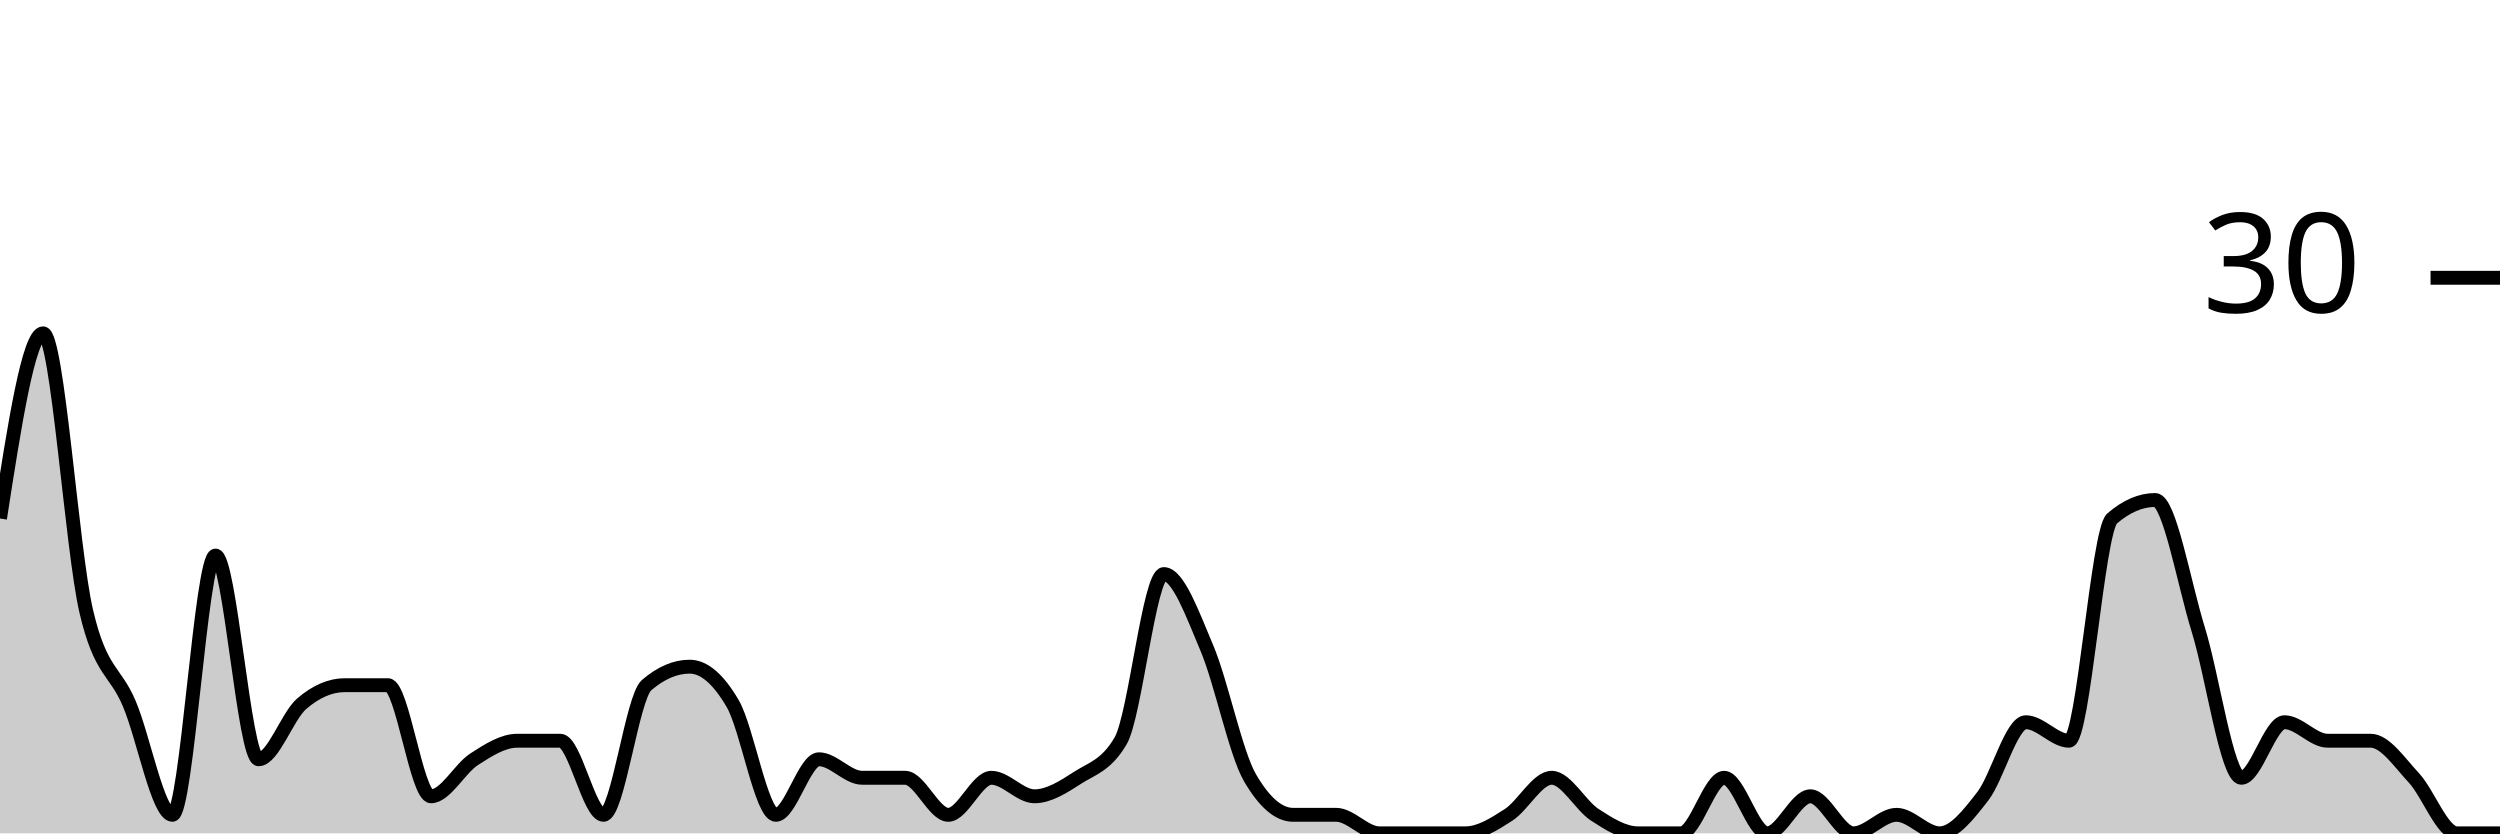
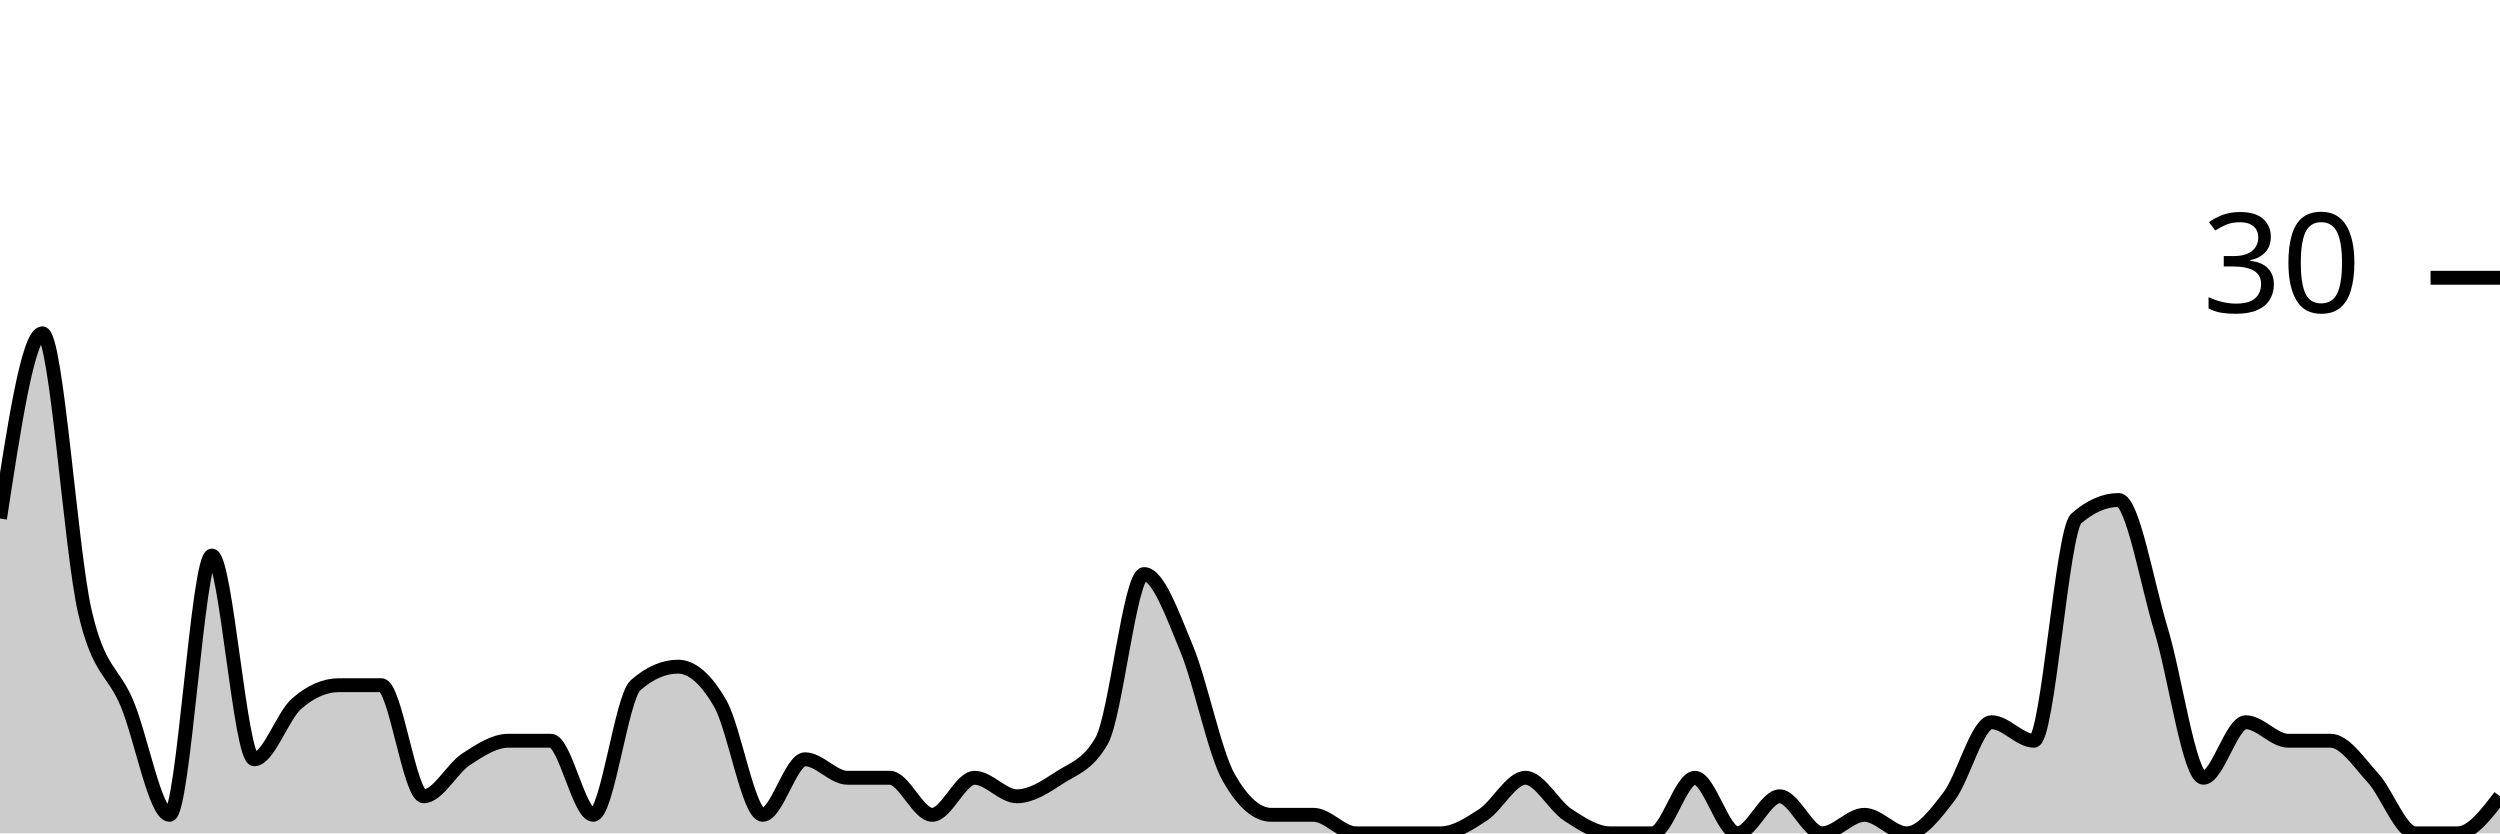
<svg xmlns="http://www.w3.org/2000/svg" viewBox="0 0 180 60">
  <g transform="translate(0,20)">
-     <path class="area" fill="rgba(0, 0, 0, 0.2)" d="M0,17.333C1.034,10.667,2.069,4,3.103,4C4.138,4,5.172,19.556,6.207,24C7.241,28.444,8.276,28.222,9.31,30.667C10.345,33.111,11.379,38.667,12.414,38.667C13.448,38.667,14.483,20,15.517,20C16.552,20,17.586,34.667,18.621,34.667C19.655,34.667,20.69,31.556,21.724,30.667C22.759,29.778,23.793,29.333,24.828,29.333C25.862,29.333,26.897,29.333,27.931,29.333C28.966,29.333,30,37.333,31.034,37.333C32.069,37.333,33.103,35.333,34.138,34.667C35.172,34,36.207,33.333,37.241,33.333C38.276,33.333,39.31,33.333,40.345,33.333C41.379,33.333,42.414,38.667,43.448,38.667C44.483,38.667,45.517,30.222,46.552,29.333C47.586,28.444,48.621,28,49.655,28C50.69,28,51.724,28.889,52.759,30.667C53.793,32.444,54.828,38.667,55.862,38.667C56.897,38.667,57.931,34.667,58.966,34.667C60,34.667,61.034,36,62.069,36C63.103,36,64.138,36,65.172,36C66.207,36,67.241,38.667,68.276,38.667C69.31,38.667,70.345,36,71.379,36C72.414,36,73.448,37.333,74.483,37.333C75.517,37.333,76.552,36.667,77.586,36C78.621,35.333,79.655,35.111,80.69,33.333C81.724,31.556,82.759,21.333,83.793,21.333C84.828,21.333,85.862,24.222,86.897,26.667C87.931,29.111,88.966,34.222,90,36C91.034,37.778,92.069,38.667,93.103,38.667C94.138,38.667,95.172,38.667,96.207,38.667C97.241,38.667,98.276,40,99.31,40C100.345,40,101.379,40,102.414,40C103.448,40,104.483,40,105.517,40C106.552,40,107.586,39.333,108.621,38.667C109.655,38,110.69,36,111.724,36C112.759,36,113.793,38,114.828,38.667C115.862,39.333,116.897,40,117.931,40C118.966,40,120,40,121.034,40C122.069,40,123.103,36,124.138,36C125.172,36,126.207,40,127.241,40C128.276,40,129.31,37.333,130.345,37.333C131.379,37.333,132.414,40,133.448,40C134.483,40,135.517,38.667,136.552,38.667C137.586,38.667,138.621,40,139.655,40C140.69,40,141.724,38.667,142.759,37.333C143.793,36,144.828,32,145.862,32C146.897,32,147.931,33.333,148.966,33.333C150,33.333,151.034,18.222,152.069,17.333C153.103,16.444,154.138,16,155.172,16C156.207,16,157.241,22,158.276,25.333C159.31,28.667,160.345,36,161.379,36C162.414,36,163.448,32,164.483,32C165.517,32,166.552,33.333,167.586,33.333C168.621,33.333,169.655,33.333,170.69,33.333C171.724,33.333,172.759,34.889,173.793,36C174.828,37.111,175.862,40,176.897,40C177.931,40,178.966,40,180,40L180,40C178.966,40,177.931,40,176.897,40C175.862,40,174.828,40,173.793,40C172.759,40,171.724,40,170.69,40C169.655,40,168.621,40,167.586,40C166.552,40,165.517,40,164.483,40C163.448,40,162.414,40,161.379,40C160.345,40,159.31,40,158.276,40C157.241,40,156.207,40,155.172,40C154.138,40,153.103,40,152.069,40C151.034,40,150,40,148.966,40C147.931,40,146.897,40,145.862,40C144.828,40,143.793,40,142.759,40C141.724,40,140.69,40,139.655,40C138.621,40,137.586,40,136.552,40C135.517,40,134.483,40,133.448,40C132.414,40,131.379,40,130.345,40C129.31,40,128.276,40,127.241,40C126.207,40,125.172,40,124.138,40C123.103,40,122.069,40,121.034,40C120,40,118.966,40,117.931,40C116.897,40,115.862,40,114.828,40C113.793,40,112.759,40,111.724,40C110.69,40,109.655,40,108.621,40C107.586,40,106.552,40,105.517,40C104.483,40,103.448,40,102.414,40C101.379,40,100.345,40,99.31,40C98.276,40,97.241,40,96.207,40C95.172,40,94.138,40,93.103,40C92.069,40,91.034,40,90,40C88.966,40,87.931,40,86.897,40C85.862,40,84.828,40,83.793,40C82.759,40,81.724,40,80.69,40C79.655,40,78.621,40,77.586,40C76.552,40,75.517,40,74.483,40C73.448,40,72.414,40,71.379,40C70.345,40,69.31,40,68.276,40C67.241,40,66.207,40,65.172,40C64.138,40,63.103,40,62.069,40C61.034,40,60,40,58.966,40C57.931,40,56.897,40,55.862,40C54.828,40,53.793,40,52.759,40C51.724,40,50.69,40,49.655,40C48.621,40,47.586,40,46.552,40C45.517,40,44.483,40,43.448,40C42.414,40,41.379,40,40.345,40C39.31,40,38.276,40,37.241,40C36.207,40,35.172,40,34.138,40C33.103,40,32.069,40,31.034,40C30,40,28.966,40,27.931,40C26.897,40,25.862,40,24.828,40C23.793,40,22.759,40,21.724,40C20.69,40,19.655,40,18.621,40C17.586,40,16.552,40,15.517,40C14.483,40,13.448,40,12.414,40C11.379,40,10.345,40,9.31,40C8.276,40,7.241,40,6.207,40C5.172,40,4.138,40,3.103,40C2.069,40,1.034,40,0,40Z" />
-     <path class="line" stroke="black" fill="none" d="M0,17.333C1.034,10.667,2.069,4,3.103,4C4.138,4,5.172,19.556,6.207,24C7.241,28.444,8.276,28.222,9.31,30.667C10.345,33.111,11.379,38.667,12.414,38.667C13.448,38.667,14.483,20,15.517,20C16.552,20,17.586,34.667,18.621,34.667C19.655,34.667,20.69,31.556,21.724,30.667C22.759,29.778,23.793,29.333,24.828,29.333C25.862,29.333,26.897,29.333,27.931,29.333C28.966,29.333,30,37.333,31.034,37.333C32.069,37.333,33.103,35.333,34.138,34.667C35.172,34,36.207,33.333,37.241,33.333C38.276,33.333,39.31,33.333,40.345,33.333C41.379,33.333,42.414,38.667,43.448,38.667C44.483,38.667,45.517,30.222,46.552,29.333C47.586,28.444,48.621,28,49.655,28C50.69,28,51.724,28.889,52.759,30.667C53.793,32.444,54.828,38.667,55.862,38.667C56.897,38.667,57.931,34.667,58.966,34.667C60,34.667,61.034,36,62.069,36C63.103,36,64.138,36,65.172,36C66.207,36,67.241,38.667,68.276,38.667C69.31,38.667,70.345,36,71.379,36C72.414,36,73.448,37.333,74.483,37.333C75.517,37.333,76.552,36.667,77.586,36C78.621,35.333,79.655,35.111,80.69,33.333C81.724,31.556,82.759,21.333,83.793,21.333C84.828,21.333,85.862,24.222,86.897,26.667C87.931,29.111,88.966,34.222,90,36C91.034,37.778,92.069,38.667,93.103,38.667C94.138,38.667,95.172,38.667,96.207,38.667C97.241,38.667,98.276,40,99.31,40C100.345,40,101.379,40,102.414,40C103.448,40,104.483,40,105.517,40C106.552,40,107.586,39.333,108.621,38.667C109.655,38,110.69,36,111.724,36C112.759,36,113.793,38,114.828,38.667C115.862,39.333,116.897,40,117.931,40C118.966,40,120,40,121.034,40C122.069,40,123.103,36,124.138,36C125.172,36,126.207,40,127.241,40C128.276,40,129.31,37.333,130.345,37.333C131.379,37.333,132.414,40,133.448,40C134.483,40,135.517,38.667,136.552,38.667C137.586,38.667,138.621,40,139.655,40C140.69,40,141.724,38.667,142.759,37.333C143.793,36,144.828,32,145.862,32C146.897,32,147.931,33.333,148.966,33.333C150,33.333,151.034,18.222,152.069,17.333C153.103,16.444,154.138,16,155.172,16C156.207,16,157.241,22,158.276,25.333C159.31,28.667,160.345,36,161.379,36C162.414,36,163.448,32,164.483,32C165.517,32,166.552,33.333,167.586,33.333C168.621,33.333,169.655,33.333,170.69,33.333C171.724,33.333,172.759,34.889,173.793,36C174.828,37.111,175.862,40,176.897,40C177.931,40,178.966,40,180,40" />
+     <path class="area" fill="rgba(0, 0, 0, 0.2)" d="M0,17.333C1.017,10.667,2.034,4,3.051,4C4.068,4,5.085,19.556,6.102,24C7.119,28.444,8.136,28.222,9.153,30.667C10.169,33.111,11.186,38.667,12.203,38.667C13.22,38.667,14.237,20,15.254,20C16.271,20,17.288,34.667,18.305,34.667C19.322,34.667,20.339,31.556,21.356,30.667C22.373,29.778,23.39,29.333,24.407,29.333C25.424,29.333,26.441,29.333,27.458,29.333C28.475,29.333,29.492,37.333,30.508,37.333C31.525,37.333,32.542,35.333,33.559,34.667C34.576,34,35.593,33.333,36.61,33.333C37.627,33.333,38.644,33.333,39.661,33.333C40.678,33.333,41.695,38.667,42.712,38.667C43.729,38.667,44.746,30.222,45.763,29.333C46.78,28.444,47.797,28,48.814,28C49.831,28,50.847,28.889,51.864,30.667C52.881,32.444,53.898,38.667,54.915,38.667C55.932,38.667,56.949,34.667,57.966,34.667C58.983,34.667,60,36,61.017,36C62.034,36,63.051,36,64.068,36C65.085,36,66.102,38.667,67.119,38.667C68.136,38.667,69.153,36,70.169,36C71.186,36,72.203,37.333,73.22,37.333C74.237,37.333,75.254,36.667,76.271,36C77.288,35.333,78.305,35.111,79.322,33.333C80.339,31.556,81.356,21.333,82.373,21.333C83.39,21.333,84.407,24.222,85.424,26.667C86.441,29.111,87.458,34.222,88.475,36C89.492,37.778,90.508,38.667,91.525,38.667C92.542,38.667,93.559,38.667,94.576,38.667C95.593,38.667,96.61,40,97.627,40C98.644,40,99.661,40,100.678,40C101.695,40,102.712,40,103.729,40C104.746,40,105.763,39.333,106.78,38.667C107.797,38,108.814,36,109.831,36C110.847,36,111.864,38,112.881,38.667C113.898,39.333,114.915,40,115.932,40C116.949,40,117.966,40,118.983,40C120,40,121.017,36,122.034,36C123.051,36,124.068,40,125.085,40C126.102,40,127.119,37.333,128.136,37.333C129.153,37.333,130.169,40,131.186,40C132.203,40,133.22,38.667,134.237,38.667C135.254,38.667,136.271,40,137.288,40C138.305,40,139.322,38.667,140.339,37.333C141.356,36,142.373,32,143.39,32C144.407,32,145.424,33.333,146.441,33.333C147.458,33.333,148.475,18.222,149.492,17.333C150.508,16.444,151.525,16,152.542,16C153.559,16,154.576,22,155.593,25.333C156.61,28.667,157.627,36,158.644,36C159.661,36,160.678,32,161.695,32C162.712,32,163.729,33.333,164.746,33.333C165.763,33.333,166.78,33.333,167.797,33.333C168.814,33.333,169.831,34.889,170.847,36C171.864,37.111,172.881,40,173.898,40C174.915,40,175.932,40,176.949,40C177.966,40,178.983,38.667,180,37.333L180,40C178.983,40,177.966,40,176.949,40C175.932,40,174.915,40,173.898,40C172.881,40,171.864,40,170.847,40C169.831,40,168.814,40,167.797,40C166.78,40,165.763,40,164.746,40C163.729,40,162.712,40,161.695,40C160.678,40,159.661,40,158.644,40C157.627,40,156.61,40,155.593,40C154.576,40,153.559,40,152.542,40C151.525,40,150.508,40,149.492,40C148.475,40,147.458,40,146.441,40C145.424,40,144.407,40,143.39,40C142.373,40,141.356,40,140.339,40C139.322,40,138.305,40,137.288,40C136.271,40,135.254,40,134.237,40C133.22,40,132.203,40,131.186,40C130.169,40,129.153,40,128.136,40C127.119,40,126.102,40,125.085,40C124.068,40,123.051,40,122.034,40C121.017,40,120,40,118.983,40C117.966,40,116.949,40,115.932,40C114.915,40,113.898,40,112.881,40C111.864,40,110.847,40,109.831,40C108.814,40,107.797,40,106.78,40C105.763,40,104.746,40,103.729,40C102.712,40,101.695,40,100.678,40C99.661,40,98.644,40,97.627,40C96.61,40,95.593,40,94.576,40C93.559,40,92.542,40,91.525,40C90.508,40,89.492,40,88.475,40C87.458,40,86.441,40,85.424,40C84.407,40,83.39,40,82.373,40C81.356,40,80.339,40,79.322,40C78.305,40,77.288,40,76.271,40C75.254,40,74.237,40,73.22,40C72.203,40,71.186,40,70.169,40C69.153,40,68.136,40,67.119,40C66.102,40,65.085,40,64.068,40C63.051,40,62.034,40,61.017,40C60,40,58.983,40,57.966,40C56.949,40,55.932,40,54.915,40C53.898,40,52.881,40,51.864,40C50.847,40,49.831,40,48.814,40C47.797,40,46.78,40,45.763,40C44.746,40,43.729,40,42.712,40C41.695,40,40.678,40,39.661,40C38.644,40,37.627,40,36.61,40C35.593,40,34.576,40,33.559,40C32.542,40,31.525,40,30.508,40C29.492,40,28.475,40,27.458,40C26.441,40,25.424,40,24.407,40C23.39,40,22.373,40,21.356,40C20.339,40,19.322,40,18.305,40C17.288,40,16.271,40,15.254,40C14.237,40,13.22,40,12.203,40C11.186,40,10.169,40,9.153,40C8.136,40,7.119,40,6.102,40C5.085,40,4.068,40,3.051,40C2.034,40,1.017,40,0,40Z" />
+     <path class="line" stroke="black" fill="none" d="M0,17.333C1.017,10.667,2.034,4,3.051,4C4.068,4,5.085,19.556,6.102,24C7.119,28.444,8.136,28.222,9.153,30.667C10.169,33.111,11.186,38.667,12.203,38.667C13.22,38.667,14.237,20,15.254,20C16.271,20,17.288,34.667,18.305,34.667C19.322,34.667,20.339,31.556,21.356,30.667C22.373,29.778,23.39,29.333,24.407,29.333C25.424,29.333,26.441,29.333,27.458,29.333C28.475,29.333,29.492,37.333,30.508,37.333C31.525,37.333,32.542,35.333,33.559,34.667C34.576,34,35.593,33.333,36.61,33.333C37.627,33.333,38.644,33.333,39.661,33.333C40.678,33.333,41.695,38.667,42.712,38.667C43.729,38.667,44.746,30.222,45.763,29.333C46.78,28.444,47.797,28,48.814,28C49.831,28,50.847,28.889,51.864,30.667C52.881,32.444,53.898,38.667,54.915,38.667C55.932,38.667,56.949,34.667,57.966,34.667C58.983,34.667,60,36,61.017,36C62.034,36,63.051,36,64.068,36C65.085,36,66.102,38.667,67.119,38.667C68.136,38.667,69.153,36,70.169,36C71.186,36,72.203,37.333,73.22,37.333C74.237,37.333,75.254,36.667,76.271,36C77.288,35.333,78.305,35.111,79.322,33.333C80.339,31.556,81.356,21.333,82.373,21.333C83.39,21.333,84.407,24.222,85.424,26.667C86.441,29.111,87.458,34.222,88.475,36C89.492,37.778,90.508,38.667,91.525,38.667C92.542,38.667,93.559,38.667,94.576,38.667C95.593,38.667,96.61,40,97.627,40C98.644,40,99.661,40,100.678,40C101.695,40,102.712,40,103.729,40C104.746,40,105.763,39.333,106.78,38.667C107.797,38,108.814,36,109.831,36C110.847,36,111.864,38,112.881,38.667C113.898,39.333,114.915,40,115.932,40C116.949,40,117.966,40,118.983,40C120,40,121.017,36,122.034,36C123.051,36,124.068,40,125.085,40C126.102,40,127.119,37.333,128.136,37.333C129.153,37.333,130.169,40,131.186,40C132.203,40,133.22,38.667,134.237,38.667C135.254,38.667,136.271,40,137.288,40C138.305,40,139.322,38.667,140.339,37.333C141.356,36,142.373,32,143.39,32C144.407,32,145.424,33.333,146.441,33.333C147.458,33.333,148.475,18.222,149.492,17.333C150.508,16.444,151.525,16,152.542,16C153.559,16,154.576,22,155.593,25.333C156.61,28.667,157.627,36,158.644,36C159.661,36,160.678,32,161.695,32C162.712,32,163.729,33.333,164.746,33.333C165.763,33.333,166.78,33.333,167.797,33.333C168.814,33.333,169.831,34.889,170.847,36C171.864,37.111,172.881,40,173.898,40C174.915,40,175.932,40,176.949,40C177.966,40,178.983,38.667,180,37.333" />
    <path class="axis-ceiling" stroke-width="1" stroke="black" fill="none" d="M175,0L180,0" />
    <text class="axis-ceiling-label" font-family="sans-serif" text-anchor="end" font-size="10px" x="170" y="2.5">30</text>
  </g>
</svg>
